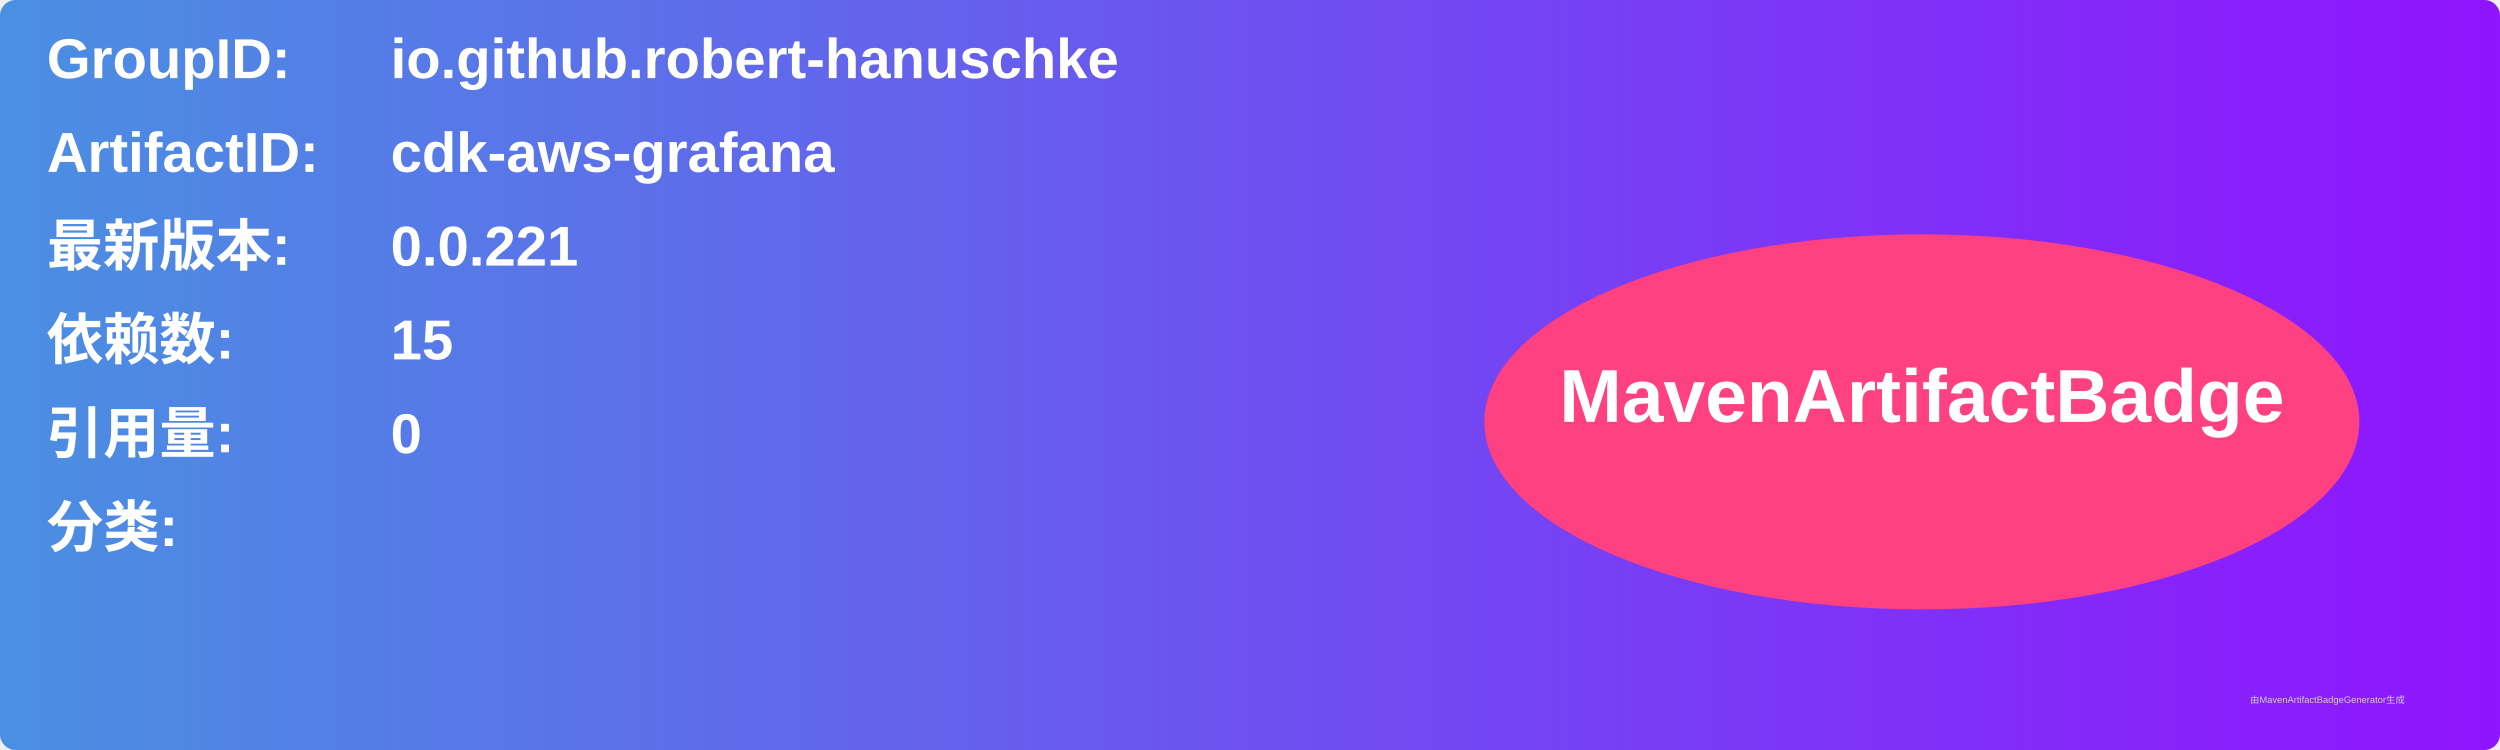
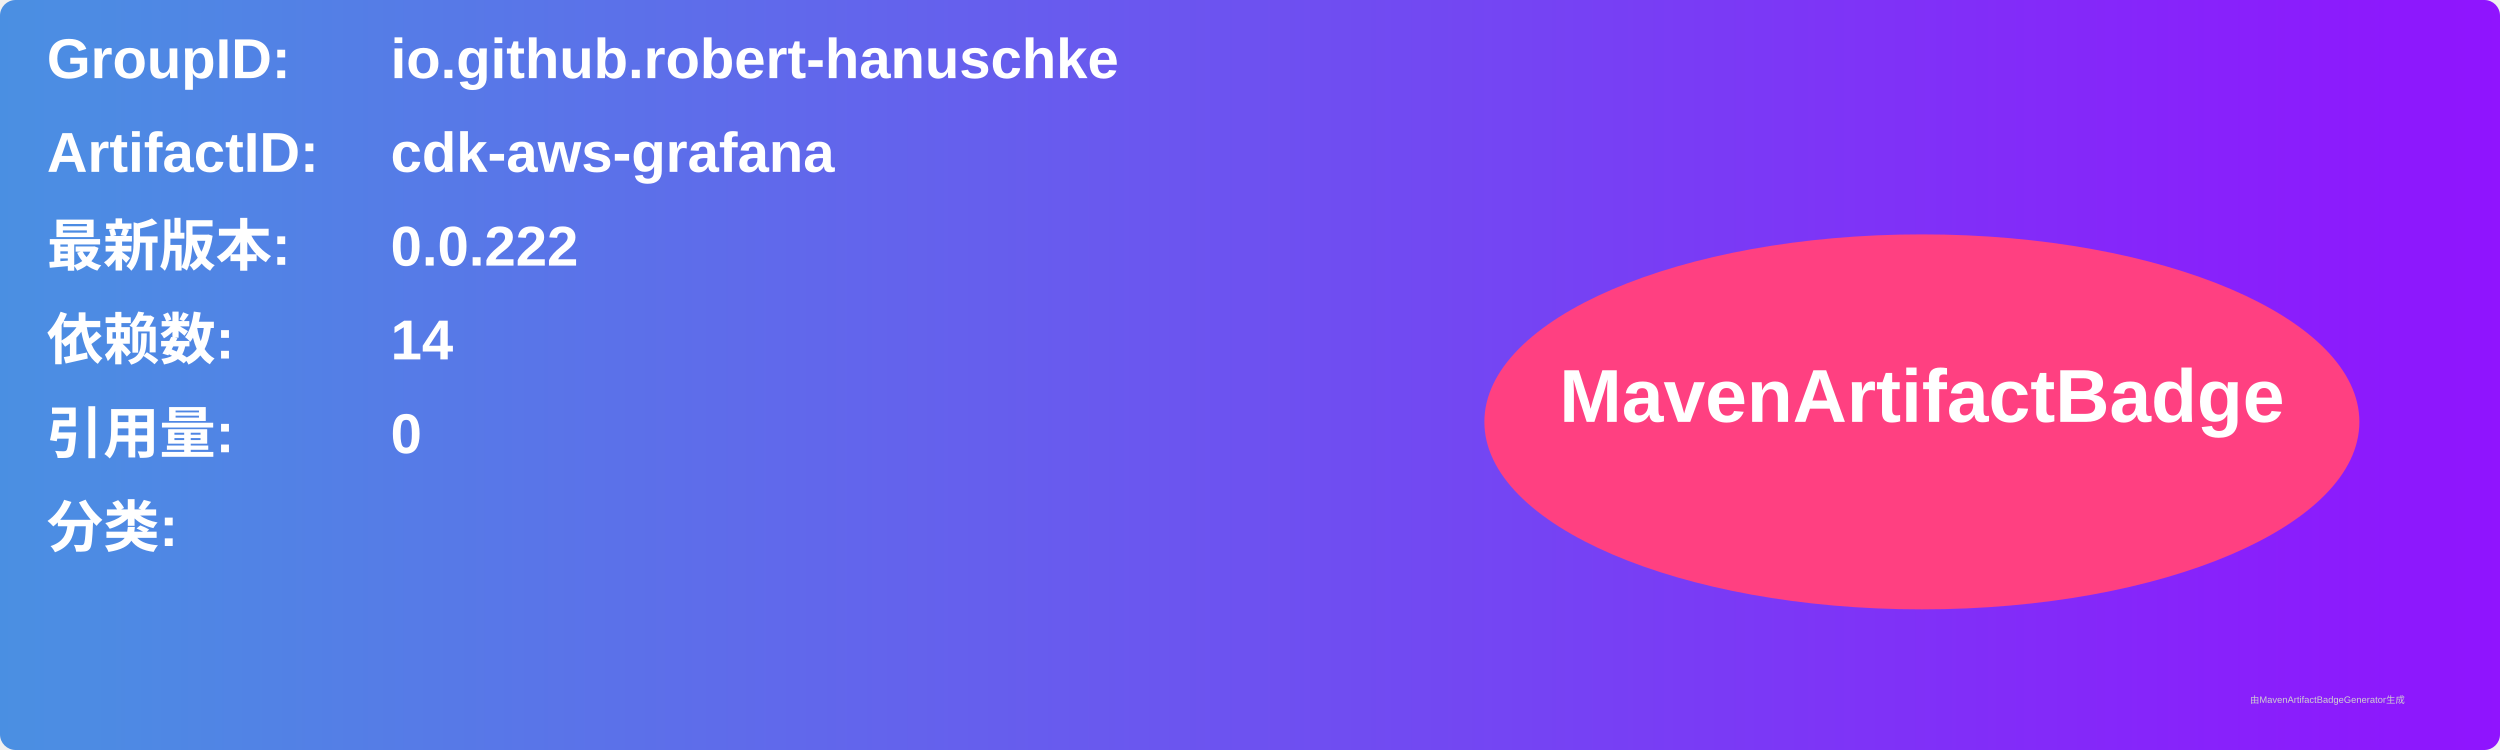
<svg xmlns="http://www.w3.org/2000/svg" width="800" height="240" viewBox="0 0 800 240">
  <linearGradient id="grad" x1="0%" y1="0%" x2="100%" y2="0%">
    <stop offset="0%" stop-color="#4a90e2" />
    <stop offset="100%" stop-color="#9013fe" />
  </linearGradient>
  <rect width="100%" height="100%" rx="5" ry="5" fill="url(#grad)" />
  <g transform="translate(15, 15)">
    <text x="0" y="10" font-family="Arial" font-size="18" fill="white" font-weight="bold" width="260">GroupID:</text>
    <text x="110" y="10" font-family="Arial" font-size="18" fill="white" font-weight="bold" width="460">io.github.robert-hanuschke</text>
    <text x="0" y="40" font-family="Arial" font-size="18" fill="white" font-weight="bold" width="260">ArtifactID:</text>
    <text x="110" y="40" font-family="Arial" font-size="18" fill="white" font-weight="bold" width="460">cdk-aws-grafana</text>
    <text x="0" y="70" font-family="Arial" font-size="18" fill="white" font-weight="bold">最新版本:</text>
    <text x="110" y="70" font-family="Arial" font-size="18" fill="white" font-weight="bold">
-       <tspan font-weight="bold">0.0.221</tspan>
+       <tspan font-weight="bold">0.0.222</tspan>
    </text>
    <text x="0" y="100" font-family="Arial" font-size="18" fill="white" font-weight="bold">依赖数: </text>
    <text x="110" y="100" font-family="Arial" font-size="18" fill="white">
-       <tspan font-weight="bold">15</tspan>
+       <tspan font-weight="bold">14</tspan>
    </text>
    <text x="0" y="130" font-family="Arial" font-size="18" fill="white" font-weight="bold">引用量: </text>
    <text x="110" y="130" font-family="Arial" font-size="18" fill="white">
      <tspan font-weight="bold">0</tspan>
    </text>
    <text x="0" y="160" font-family="Arial" font-size="18" fill="white" font-weight="bold">分类:</text>
    <text x="10" y="190" font-family="Arial" font-size="10" fill="white">
      <tspan font-weight="bold" />
    </text>
    <ellipse cx="600" cy="120" rx="140" ry="60" fill="#ff4081" />
    <text x="600" y="120" text-anchor="middle" font-family="Arial" font-size="24" fill="white" font-weight="bold">MavenArtifactBadge</text>
  </g>
  <text x="720" y="225" font-family="Arial" font-size="3" fill="#d0d0d0">由MavenArtifactBadgeGenerator生成</text>
</svg>
